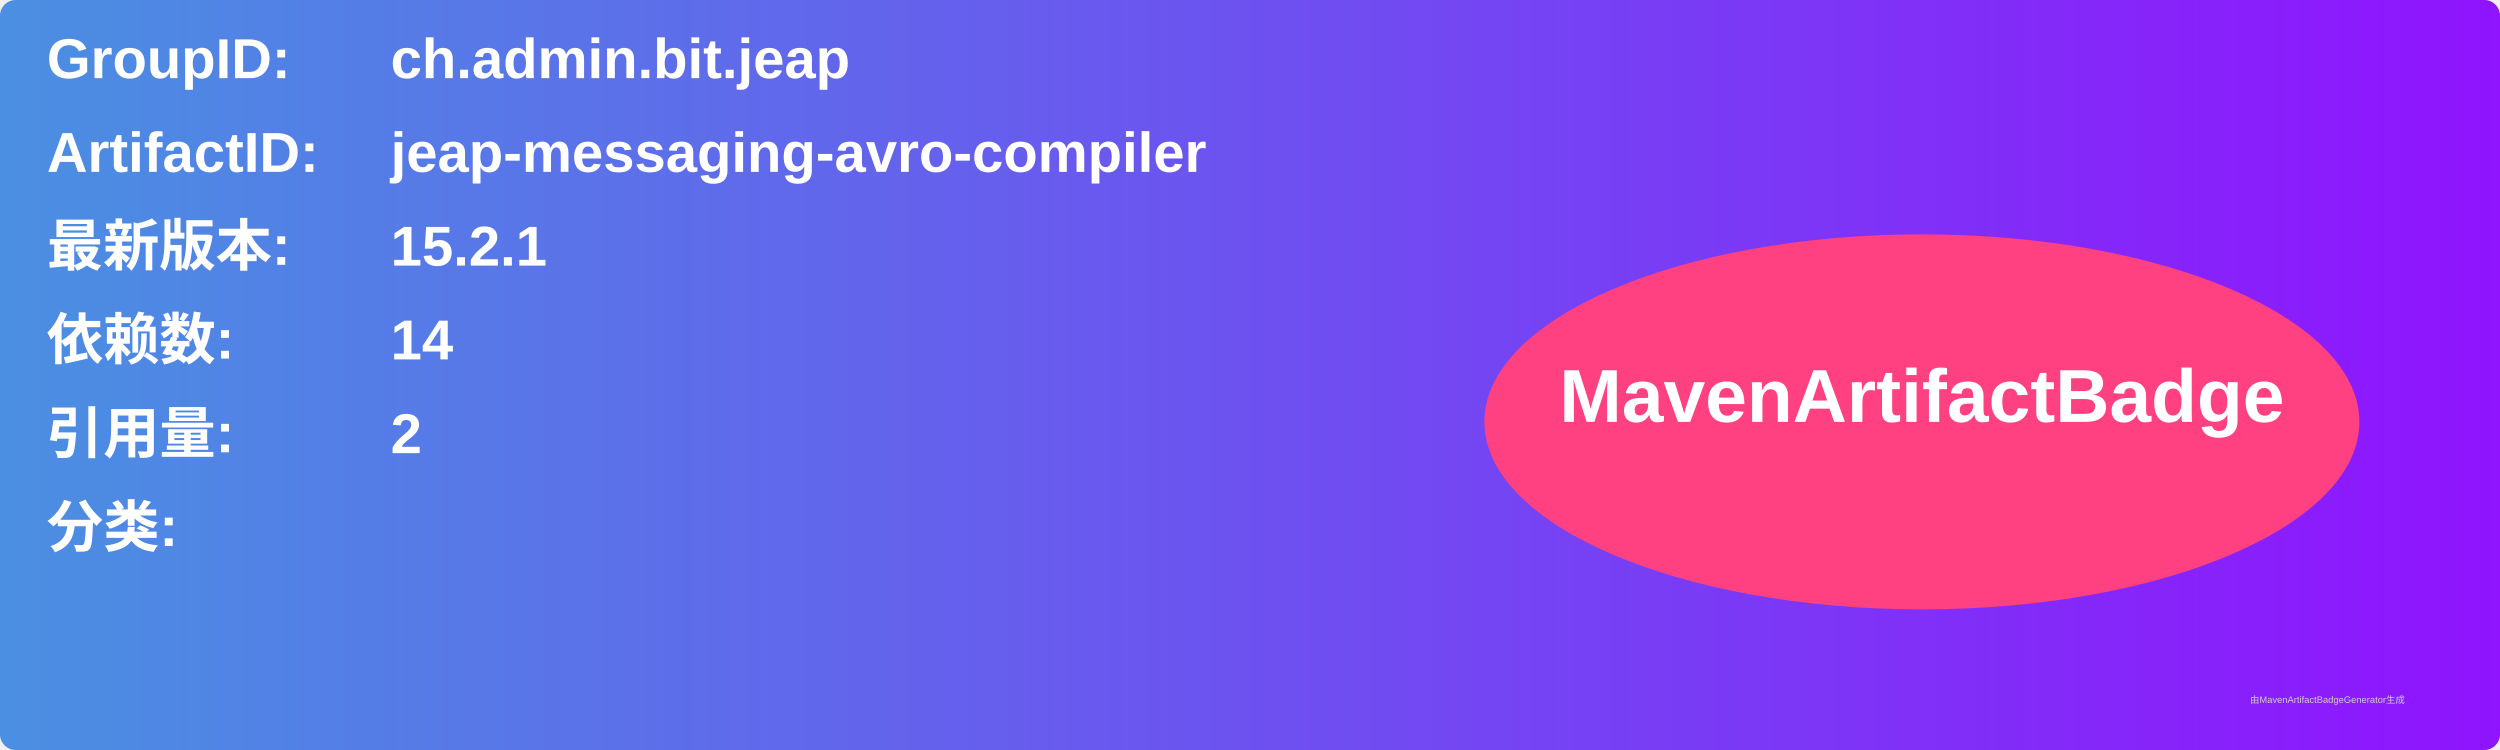
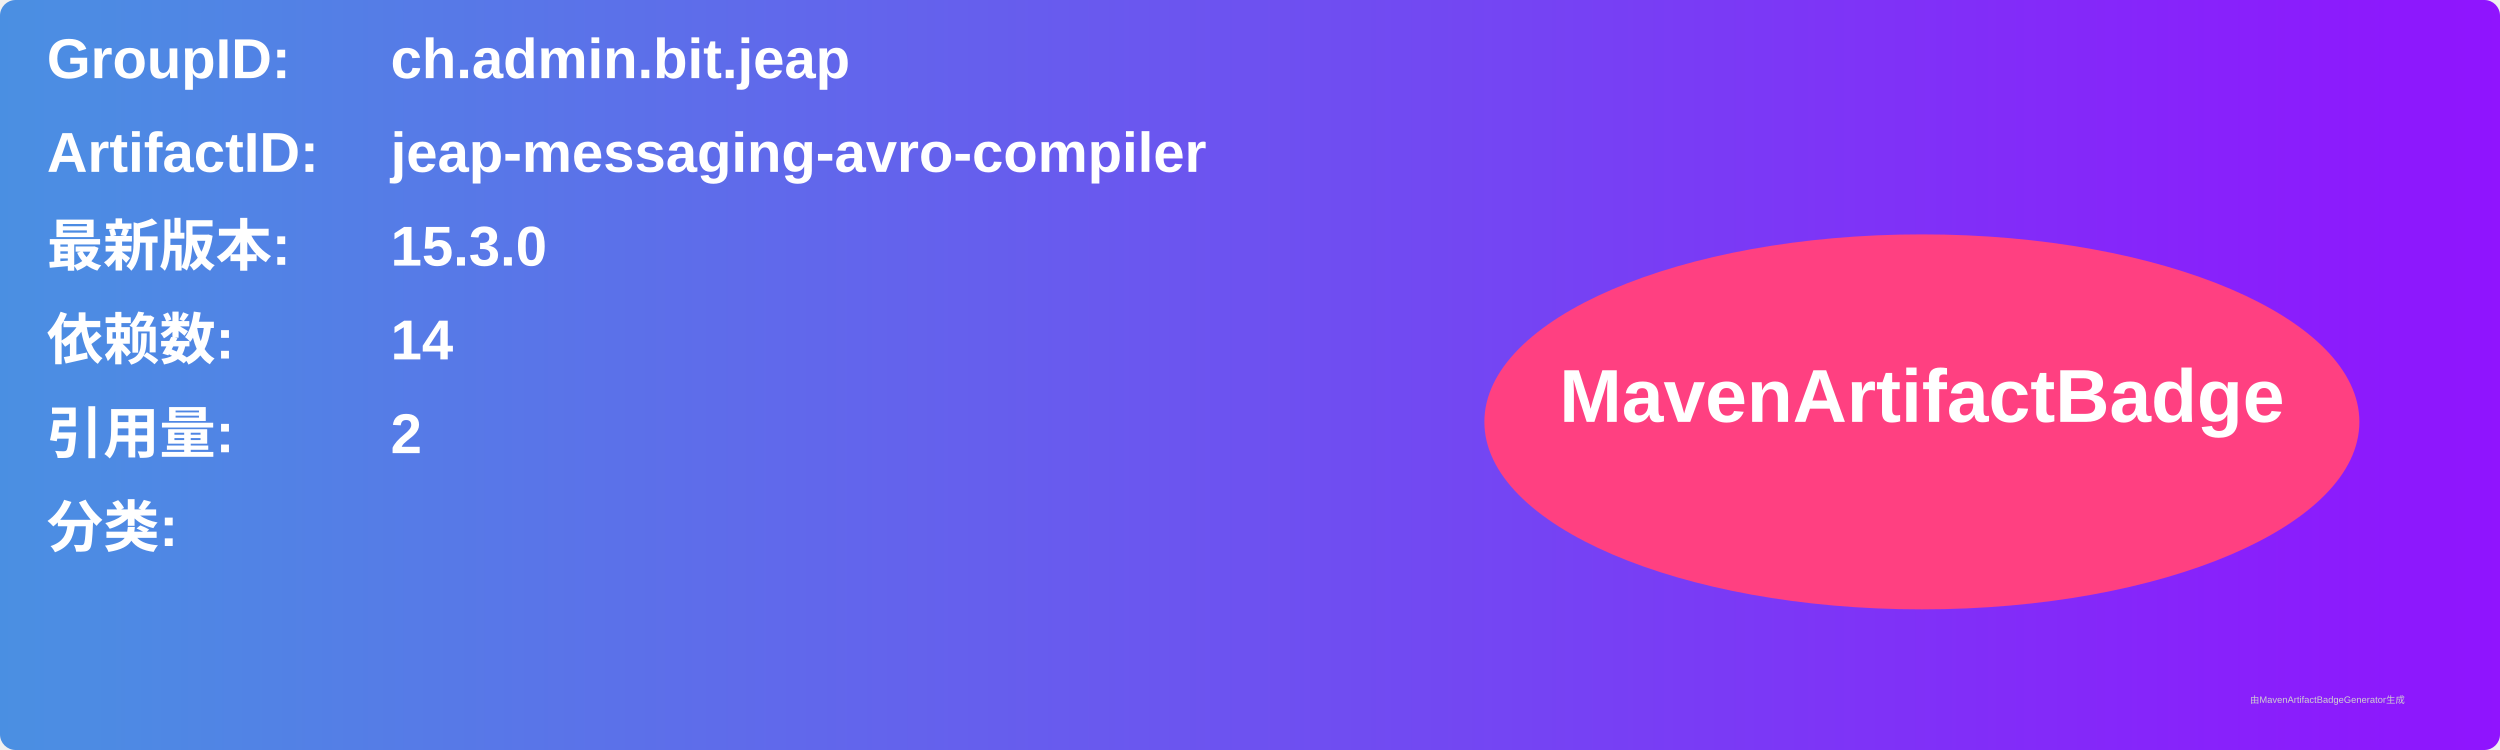
<svg xmlns="http://www.w3.org/2000/svg" width="800" height="240" viewBox="0 0 800 240">
  <linearGradient id="grad" x1="0%" y1="0%" x2="100%" y2="0%">
    <stop offset="0%" stop-color="#4a90e2" />
    <stop offset="100%" stop-color="#9013fe" />
  </linearGradient>
  <rect width="100%" height="100%" rx="5" ry="5" fill="url(#grad)" />
  <g transform="translate(15, 15)">
    <text x="0" y="10" font-family="Arial" font-size="18" fill="white" font-weight="bold" width="260">GroupID:</text>
    <text x="110" y="10" font-family="Arial" font-size="18" fill="white" font-weight="bold" width="460">ch.admin.bit.jeap</text>
    <text x="0" y="40" font-family="Arial" font-size="18" fill="white" font-weight="bold" width="260">ArtifactID:</text>
    <text x="110" y="40" font-family="Arial" font-size="18" fill="white" font-weight="bold" width="460">jeap-messaging-avro-compiler</text>
    <text x="0" y="70" font-family="Arial" font-size="18" fill="white" font-weight="bold">最新版本:</text>
    <text x="110" y="70" font-family="Arial" font-size="18" fill="white" font-weight="bold">
-       <tspan font-weight="bold">15.2.1</tspan>
+       <tspan font-weight="bold">15.3.0</tspan>
    </text>
    <text x="0" y="100" font-family="Arial" font-size="18" fill="white" font-weight="bold">依赖数: </text>
    <text x="110" y="100" font-family="Arial" font-size="18" fill="white">
      <tspan font-weight="bold">14</tspan>
    </text>
    <text x="0" y="130" font-family="Arial" font-size="18" fill="white" font-weight="bold">引用量: </text>
    <text x="110" y="130" font-family="Arial" font-size="18" fill="white">
      <tspan font-weight="bold">2</tspan>
    </text>
    <text x="0" y="160" font-family="Arial" font-size="18" fill="white" font-weight="bold">分类:</text>
    <text x="10" y="190" font-family="Arial" font-size="10" fill="white">
      <tspan font-weight="bold" />
    </text>
    <ellipse cx="600" cy="120" rx="140" ry="60" fill="#ff4081" />
    <text x="600" y="120" text-anchor="middle" font-family="Arial" font-size="24" fill="white" font-weight="bold">MavenArtifactBadge</text>
  </g>
  <text x="720" y="225" font-family="Arial" font-size="3" fill="#d0d0d0">由MavenArtifactBadgeGenerator生成</text>
</svg>
